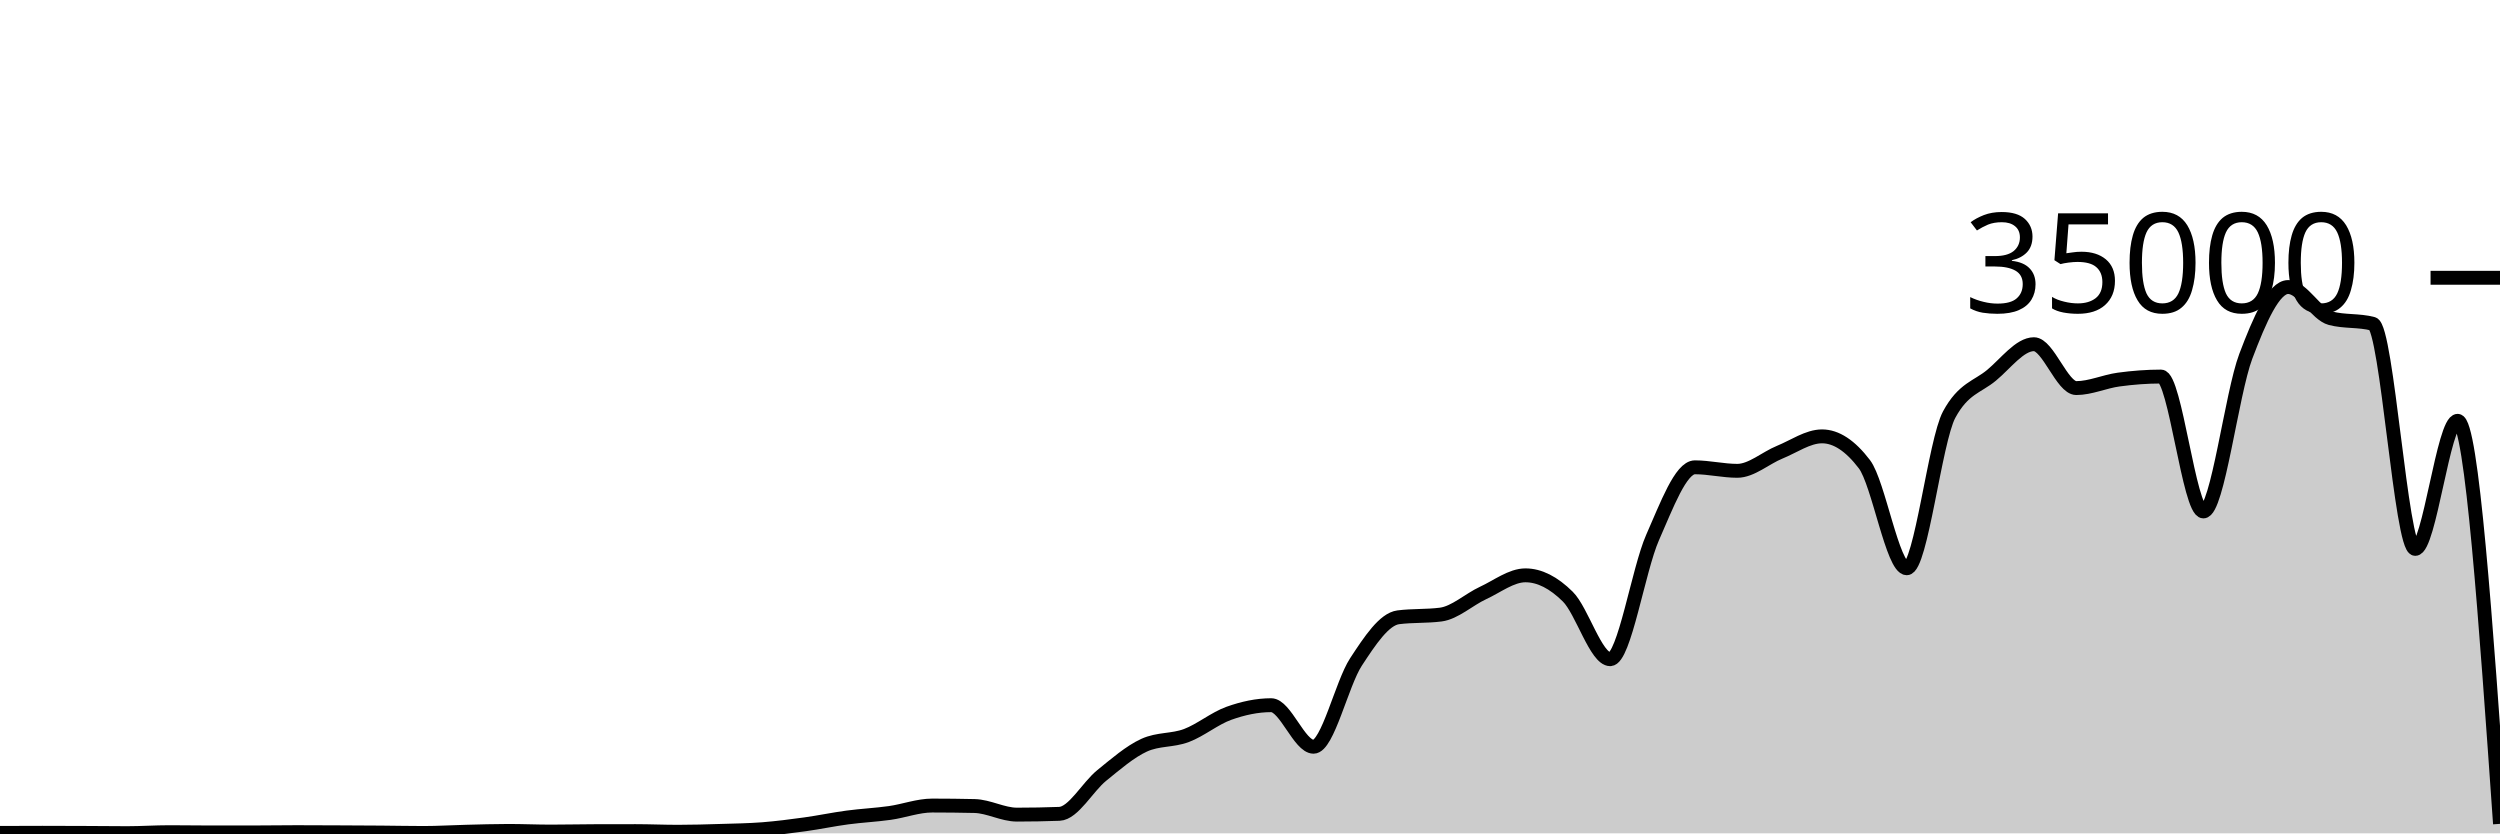
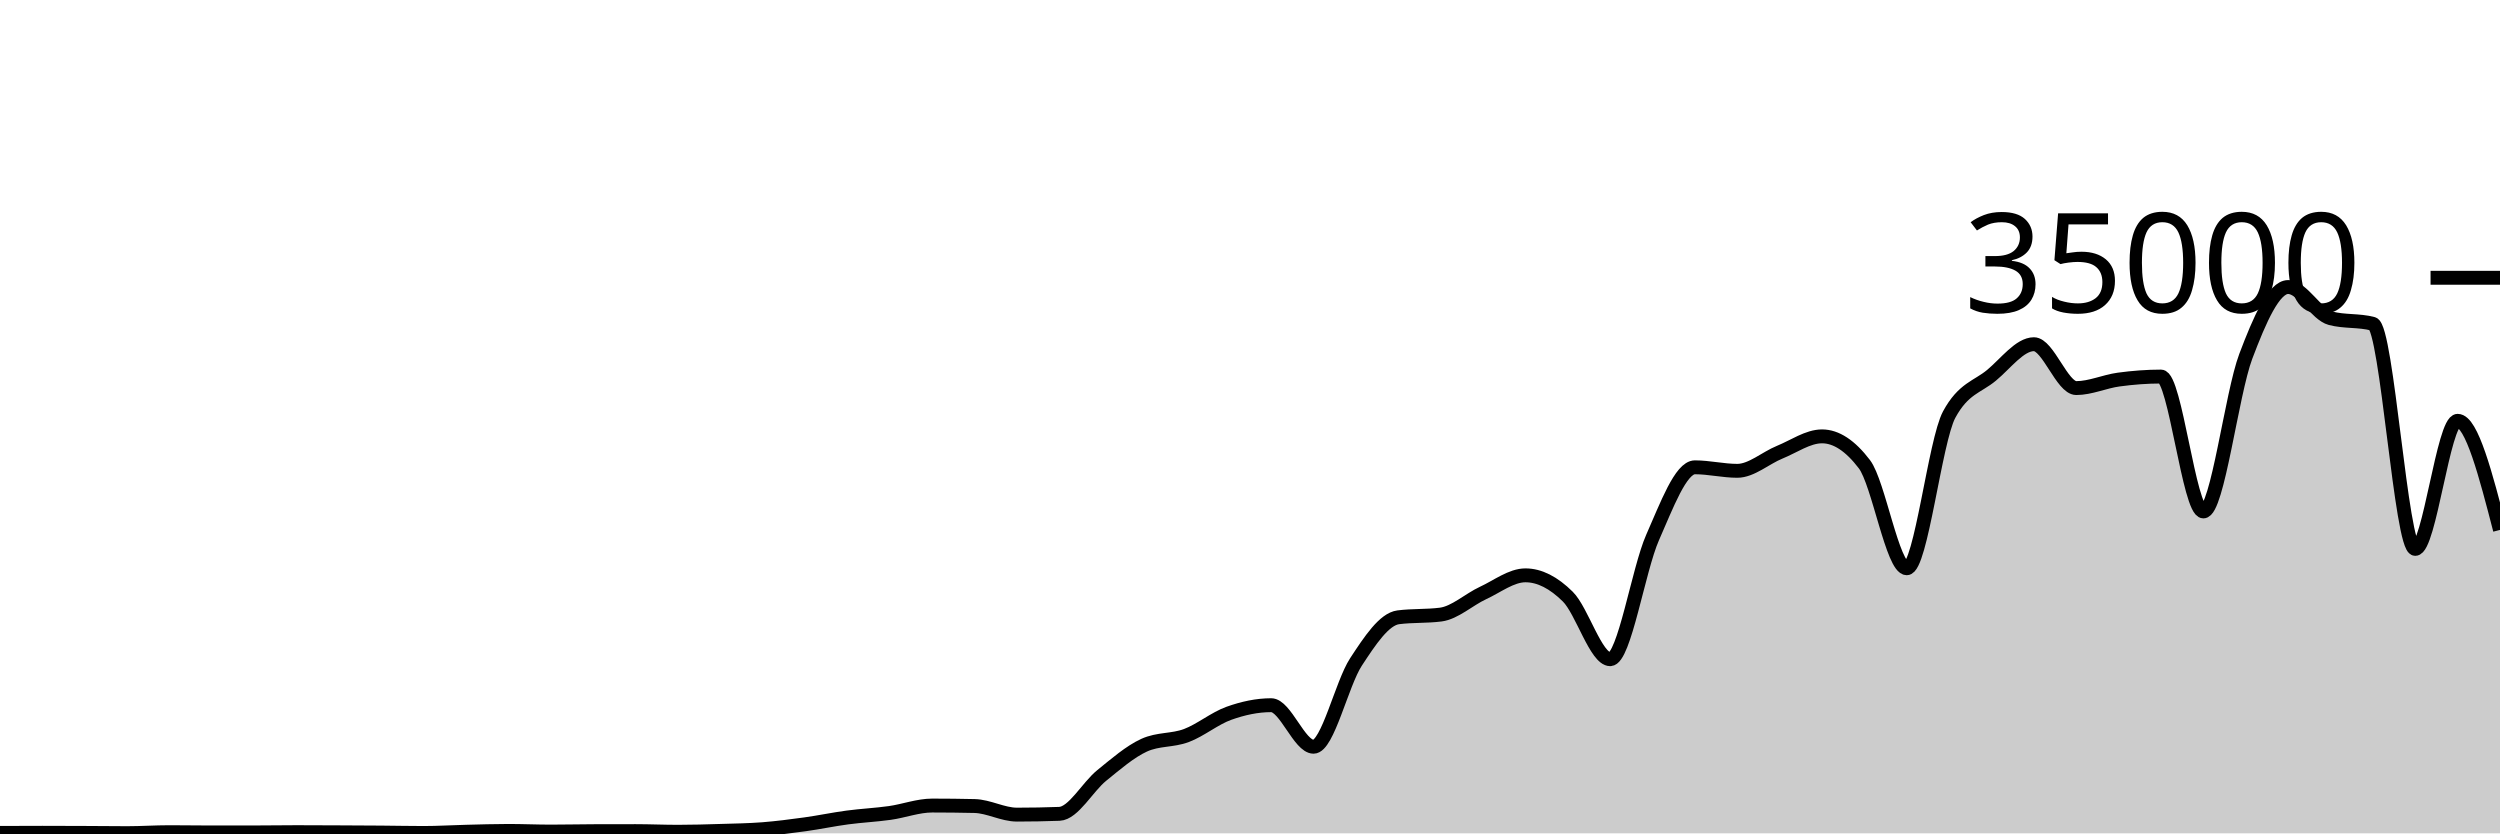
<svg xmlns="http://www.w3.org/2000/svg" viewBox="0 0 180 60">
  <g transform="translate(0,20)">
-     <path class="area" fill="rgba(0, 0, 0, 0.2)" d="M0,39.969C1.017,39.965,2.034,39.96,3.051,39.96C4.068,39.96,5.085,39.965,6.102,39.969C7.119,39.974,8.136,39.987,9.153,39.987C10.169,39.987,11.186,39.917,12.203,39.917C13.22,39.917,14.237,39.936,15.254,39.936C16.271,39.936,17.288,39.935,18.305,39.934C19.322,39.932,20.339,39.915,21.356,39.915C22.373,39.915,23.39,39.921,24.407,39.926C25.424,39.93,26.441,39.935,27.458,39.943C28.475,39.951,29.492,39.974,30.508,39.974C31.525,39.974,32.542,39.909,33.559,39.885C34.576,39.86,35.593,39.826,36.61,39.826C37.627,39.826,38.644,39.873,39.661,39.873C40.678,39.873,41.695,39.848,42.712,39.845C43.729,39.842,44.746,39.84,45.763,39.84C46.78,39.84,47.797,39.887,48.814,39.887C49.831,39.887,50.847,39.856,51.864,39.825C52.881,39.794,53.898,39.781,54.915,39.702C55.932,39.622,56.949,39.49,57.966,39.35C58.983,39.209,60,38.994,61.017,38.858C62.034,38.722,63.051,38.676,64.068,38.533C65.085,38.389,66.102,37.999,67.119,37.999C68.136,37.999,69.153,38.011,70.169,38.034C71.186,38.058,72.203,38.653,73.22,38.653C74.237,38.653,75.254,38.634,76.271,38.597C77.288,38.559,78.305,36.659,79.322,35.835C80.339,35.012,81.356,34.124,82.373,33.657C83.39,33.19,84.407,33.34,85.424,32.957C86.441,32.574,87.458,31.723,88.475,31.359C89.492,30.995,90.508,30.774,91.525,30.774C92.542,30.774,93.559,33.766,94.576,33.766C95.593,33.766,96.61,29.22,97.627,27.666C98.644,26.113,99.661,24.574,100.678,24.445C101.695,24.315,102.712,24.38,103.729,24.25C104.746,24.121,105.763,23.166,106.78,22.695C107.797,22.224,108.814,21.424,109.831,21.424C110.847,21.424,111.864,21.95,112.881,22.957C113.898,23.963,114.915,27.463,115.932,27.463C116.949,27.463,117.966,21.009,118.983,18.706C120,16.403,121.017,13.646,122.034,13.646C123.051,13.646,124.068,13.899,125.085,13.899C126.102,13.899,127.119,12.974,128.136,12.56C129.153,12.146,130.169,11.418,131.186,11.418C132.203,11.418,133.22,12.086,134.237,13.423C135.254,14.759,136.271,20.915,137.288,20.915C138.305,20.915,139.322,11.741,140.339,9.853C141.356,7.965,142.373,7.866,143.39,7.021C144.407,6.176,145.424,4.783,146.441,4.783C147.458,4.783,148.475,7.942,149.492,7.942C150.508,7.942,151.525,7.467,152.542,7.329C153.559,7.191,154.576,7.112,155.593,7.112C156.61,7.112,157.627,16.824,158.644,16.824C159.661,16.824,160.678,8.352,161.695,5.659C162.712,2.966,163.729,0.666,164.746,0.666C165.763,0.666,166.78,2.646,167.797,2.913C168.814,3.18,169.831,3.046,170.847,3.313C171.864,3.58,172.881,19.521,173.898,19.521C174.915,19.521,175.932,10.298,176.949,10.298C177.966,10.298,178.983,24.808,180,39.318L180,40C178.983,40,177.966,40,176.949,40C175.932,40,174.915,40,173.898,40C172.881,40,171.864,40,170.847,40C169.831,40,168.814,40,167.797,40C166.78,40,165.763,40,164.746,40C163.729,40,162.712,40,161.695,40C160.678,40,159.661,40,158.644,40C157.627,40,156.61,40,155.593,40C154.576,40,153.559,40,152.542,40C151.525,40,150.508,40,149.492,40C148.475,40,147.458,40,146.441,40C145.424,40,144.407,40,143.39,40C142.373,40,141.356,40,140.339,40C139.322,40,138.305,40,137.288,40C136.271,40,135.254,40,134.237,40C133.22,40,132.203,40,131.186,40C130.169,40,129.153,40,128.136,40C127.119,40,126.102,40,125.085,40C124.068,40,123.051,40,122.034,40C121.017,40,120,40,118.983,40C117.966,40,116.949,40,115.932,40C114.915,40,113.898,40,112.881,40C111.864,40,110.847,40,109.831,40C108.814,40,107.797,40,106.78,40C105.763,40,104.746,40,103.729,40C102.712,40,101.695,40,100.678,40C99.661,40,98.644,40,97.627,40C96.61,40,95.593,40,94.576,40C93.559,40,92.542,40,91.525,40C90.508,40,89.492,40,88.475,40C87.458,40,86.441,40,85.424,40C84.407,40,83.39,40,82.373,40C81.356,40,80.339,40,79.322,40C78.305,40,77.288,40,76.271,40C75.254,40,74.237,40,73.22,40C72.203,40,71.186,40,70.169,40C69.153,40,68.136,40,67.119,40C66.102,40,65.085,40,64.068,40C63.051,40,62.034,40,61.017,40C60,40,58.983,40,57.966,40C56.949,40,55.932,40,54.915,40C53.898,40,52.881,40,51.864,40C50.847,40,49.831,40,48.814,40C47.797,40,46.78,40,45.763,40C44.746,40,43.729,40,42.712,40C41.695,40,40.678,40,39.661,40C38.644,40,37.627,40,36.61,40C35.593,40,34.576,40,33.559,40C32.542,40,31.525,40,30.508,40C29.492,40,28.475,40,27.458,40C26.441,40,25.424,40,24.407,40C23.39,40,22.373,40,21.356,40C20.339,40,19.322,40,18.305,40C17.288,40,16.271,40,15.254,40C14.237,40,13.22,40,12.203,40C11.186,40,10.169,40,9.153,40C8.136,40,7.119,40,6.102,40C5.085,40,4.068,40,3.051,40C2.034,40,1.017,40,0,40Z" />
-     <path class="line" stroke="black" fill="none" d="M0,39.969C1.017,39.965,2.034,39.96,3.051,39.96C4.068,39.96,5.085,39.965,6.102,39.969C7.119,39.974,8.136,39.987,9.153,39.987C10.169,39.987,11.186,39.917,12.203,39.917C13.22,39.917,14.237,39.936,15.254,39.936C16.271,39.936,17.288,39.935,18.305,39.934C19.322,39.932,20.339,39.915,21.356,39.915C22.373,39.915,23.39,39.921,24.407,39.926C25.424,39.93,26.441,39.935,27.458,39.943C28.475,39.951,29.492,39.974,30.508,39.974C31.525,39.974,32.542,39.909,33.559,39.885C34.576,39.86,35.593,39.826,36.61,39.826C37.627,39.826,38.644,39.873,39.661,39.873C40.678,39.873,41.695,39.848,42.712,39.845C43.729,39.842,44.746,39.84,45.763,39.84C46.78,39.84,47.797,39.887,48.814,39.887C49.831,39.887,50.847,39.856,51.864,39.825C52.881,39.794,53.898,39.781,54.915,39.702C55.932,39.622,56.949,39.49,57.966,39.35C58.983,39.209,60,38.994,61.017,38.858C62.034,38.722,63.051,38.676,64.068,38.533C65.085,38.389,66.102,37.999,67.119,37.999C68.136,37.999,69.153,38.011,70.169,38.034C71.186,38.058,72.203,38.653,73.22,38.653C74.237,38.653,75.254,38.634,76.271,38.597C77.288,38.559,78.305,36.659,79.322,35.835C80.339,35.012,81.356,34.124,82.373,33.657C83.39,33.19,84.407,33.34,85.424,32.957C86.441,32.574,87.458,31.723,88.475,31.359C89.492,30.995,90.508,30.774,91.525,30.774C92.542,30.774,93.559,33.766,94.576,33.766C95.593,33.766,96.61,29.22,97.627,27.666C98.644,26.113,99.661,24.574,100.678,24.445C101.695,24.315,102.712,24.38,103.729,24.25C104.746,24.121,105.763,23.166,106.78,22.695C107.797,22.224,108.814,21.424,109.831,21.424C110.847,21.424,111.864,21.95,112.881,22.957C113.898,23.963,114.915,27.463,115.932,27.463C116.949,27.463,117.966,21.009,118.983,18.706C120,16.403,121.017,13.646,122.034,13.646C123.051,13.646,124.068,13.899,125.085,13.899C126.102,13.899,127.119,12.974,128.136,12.56C129.153,12.146,130.169,11.418,131.186,11.418C132.203,11.418,133.22,12.086,134.237,13.423C135.254,14.759,136.271,20.915,137.288,20.915C138.305,20.915,139.322,11.741,140.339,9.853C141.356,7.965,142.373,7.866,143.39,7.021C144.407,6.176,145.424,4.783,146.441,4.783C147.458,4.783,148.475,7.942,149.492,7.942C150.508,7.942,151.525,7.467,152.542,7.329C153.559,7.191,154.576,7.112,155.593,7.112C156.61,7.112,157.627,16.824,158.644,16.824C159.661,16.824,160.678,8.352,161.695,5.659C162.712,2.966,163.729,0.666,164.746,0.666C165.763,0.666,166.78,2.646,167.797,2.913C168.814,3.18,169.831,3.046,170.847,3.313C171.864,3.58,172.881,19.521,173.898,19.521C174.915,19.521,175.932,10.298,176.949,10.298C177.966,10.298,178.983,24.808,180,39.318" />
+     <path class="area" fill="rgba(0, 0, 0, 0.2)" d="M0,39.969C1.017,39.965,2.034,39.96,3.051,39.96C4.068,39.96,5.085,39.965,6.102,39.969C7.119,39.974,8.136,39.987,9.153,39.987C10.169,39.987,11.186,39.917,12.203,39.917C13.22,39.917,14.237,39.936,15.254,39.936C16.271,39.936,17.288,39.935,18.305,39.934C19.322,39.932,20.339,39.915,21.356,39.915C22.373,39.915,23.39,39.921,24.407,39.926C25.424,39.93,26.441,39.935,27.458,39.943C28.475,39.951,29.492,39.974,30.508,39.974C31.525,39.974,32.542,39.909,33.559,39.885C34.576,39.86,35.593,39.826,36.61,39.826C37.627,39.826,38.644,39.873,39.661,39.873C40.678,39.873,41.695,39.848,42.712,39.845C43.729,39.842,44.746,39.84,45.763,39.84C46.78,39.84,47.797,39.887,48.814,39.887C49.831,39.887,50.847,39.856,51.864,39.825C52.881,39.794,53.898,39.781,54.915,39.702C55.932,39.622,56.949,39.49,57.966,39.35C58.983,39.209,60,38.994,61.017,38.858C62.034,38.722,63.051,38.676,64.068,38.533C65.085,38.389,66.102,37.999,67.119,37.999C68.136,37.999,69.153,38.011,70.169,38.034C71.186,38.058,72.203,38.653,73.22,38.653C74.237,38.653,75.254,38.634,76.271,38.597C77.288,38.559,78.305,36.659,79.322,35.835C80.339,35.012,81.356,34.124,82.373,33.657C83.39,33.19,84.407,33.34,85.424,32.957C86.441,32.574,87.458,31.723,88.475,31.359C89.492,30.995,90.508,30.774,91.525,30.774C92.542,30.774,93.559,33.766,94.576,33.766C95.593,33.766,96.61,29.22,97.627,27.666C98.644,26.113,99.661,24.574,100.678,24.445C101.695,24.315,102.712,24.38,103.729,24.25C104.746,24.121,105.763,23.166,106.78,22.695C107.797,22.224,108.814,21.424,109.831,21.424C110.847,21.424,111.864,21.95,112.881,22.957C113.898,23.963,114.915,27.463,115.932,27.463C116.949,27.463,117.966,21.009,118.983,18.706C120,16.403,121.017,13.646,122.034,13.646C123.051,13.646,124.068,13.899,125.085,13.899C126.102,13.899,127.119,12.974,128.136,12.56C129.153,12.146,130.169,11.418,131.186,11.418C132.203,11.418,133.22,12.086,134.237,13.423C135.254,14.759,136.271,20.915,137.288,20.915C138.305,20.915,139.322,11.741,140.339,9.853C141.356,7.965,142.373,7.866,143.39,7.021C144.407,6.176,145.424,4.783,146.441,4.783C147.458,4.783,148.475,7.942,149.492,7.942C150.508,7.942,151.525,7.467,152.542,7.329C153.559,7.191,154.576,7.112,155.593,7.112C156.61,7.112,157.627,16.824,158.644,16.824C159.661,16.824,160.678,8.352,161.695,5.659C162.712,2.966,163.729,0.666,164.746,0.666C165.763,0.666,166.78,2.646,167.797,2.913C168.814,3.18,169.831,3.046,170.847,3.313C171.864,3.58,172.881,19.521,173.898,19.521C174.915,19.521,175.932,10.298,176.949,10.298C177.966,10.298,178.983,14.226,180,18.154L180,40C178.983,40,177.966,40,176.949,40C175.932,40,174.915,40,173.898,40C172.881,40,171.864,40,170.847,40C169.831,40,168.814,40,167.797,40C166.78,40,165.763,40,164.746,40C163.729,40,162.712,40,161.695,40C160.678,40,159.661,40,158.644,40C157.627,40,156.61,40,155.593,40C154.576,40,153.559,40,152.542,40C151.525,40,150.508,40,149.492,40C148.475,40,147.458,40,146.441,40C145.424,40,144.407,40,143.39,40C142.373,40,141.356,40,140.339,40C139.322,40,138.305,40,137.288,40C136.271,40,135.254,40,134.237,40C133.22,40,132.203,40,131.186,40C130.169,40,129.153,40,128.136,40C127.119,40,126.102,40,125.085,40C124.068,40,123.051,40,122.034,40C121.017,40,120,40,118.983,40C117.966,40,116.949,40,115.932,40C114.915,40,113.898,40,112.881,40C111.864,40,110.847,40,109.831,40C108.814,40,107.797,40,106.78,40C105.763,40,104.746,40,103.729,40C102.712,40,101.695,40,100.678,40C99.661,40,98.644,40,97.627,40C96.61,40,95.593,40,94.576,40C93.559,40,92.542,40,91.525,40C90.508,40,89.492,40,88.475,40C87.458,40,86.441,40,85.424,40C84.407,40,83.39,40,82.373,40C81.356,40,80.339,40,79.322,40C78.305,40,77.288,40,76.271,40C75.254,40,74.237,40,73.22,40C72.203,40,71.186,40,70.169,40C69.153,40,68.136,40,67.119,40C66.102,40,65.085,40,64.068,40C63.051,40,62.034,40,61.017,40C60,40,58.983,40,57.966,40C56.949,40,55.932,40,54.915,40C53.898,40,52.881,40,51.864,40C50.847,40,49.831,40,48.814,40C47.797,40,46.78,40,45.763,40C44.746,40,43.729,40,42.712,40C41.695,40,40.678,40,39.661,40C38.644,40,37.627,40,36.61,40C35.593,40,34.576,40,33.559,40C32.542,40,31.525,40,30.508,40C29.492,40,28.475,40,27.458,40C26.441,40,25.424,40,24.407,40C23.39,40,22.373,40,21.356,40C20.339,40,19.322,40,18.305,40C17.288,40,16.271,40,15.254,40C14.237,40,13.22,40,12.203,40C11.186,40,10.169,40,9.153,40C8.136,40,7.119,40,6.102,40C5.085,40,4.068,40,3.051,40C2.034,40,1.017,40,0,40Z" />
+     <path class="line" stroke="black" fill="none" d="M0,39.969C1.017,39.965,2.034,39.96,3.051,39.96C4.068,39.96,5.085,39.965,6.102,39.969C7.119,39.974,8.136,39.987,9.153,39.987C10.169,39.987,11.186,39.917,12.203,39.917C13.22,39.917,14.237,39.936,15.254,39.936C16.271,39.936,17.288,39.935,18.305,39.934C19.322,39.932,20.339,39.915,21.356,39.915C22.373,39.915,23.39,39.921,24.407,39.926C25.424,39.93,26.441,39.935,27.458,39.943C28.475,39.951,29.492,39.974,30.508,39.974C31.525,39.974,32.542,39.909,33.559,39.885C34.576,39.86,35.593,39.826,36.61,39.826C37.627,39.826,38.644,39.873,39.661,39.873C40.678,39.873,41.695,39.848,42.712,39.845C43.729,39.842,44.746,39.84,45.763,39.84C46.78,39.84,47.797,39.887,48.814,39.887C49.831,39.887,50.847,39.856,51.864,39.825C52.881,39.794,53.898,39.781,54.915,39.702C55.932,39.622,56.949,39.49,57.966,39.35C58.983,39.209,60,38.994,61.017,38.858C62.034,38.722,63.051,38.676,64.068,38.533C65.085,38.389,66.102,37.999,67.119,37.999C68.136,37.999,69.153,38.011,70.169,38.034C71.186,38.058,72.203,38.653,73.22,38.653C74.237,38.653,75.254,38.634,76.271,38.597C77.288,38.559,78.305,36.659,79.322,35.835C80.339,35.012,81.356,34.124,82.373,33.657C83.39,33.19,84.407,33.34,85.424,32.957C86.441,32.574,87.458,31.723,88.475,31.359C89.492,30.995,90.508,30.774,91.525,30.774C92.542,30.774,93.559,33.766,94.576,33.766C95.593,33.766,96.61,29.22,97.627,27.666C98.644,26.113,99.661,24.574,100.678,24.445C101.695,24.315,102.712,24.38,103.729,24.25C104.746,24.121,105.763,23.166,106.78,22.695C107.797,22.224,108.814,21.424,109.831,21.424C110.847,21.424,111.864,21.95,112.881,22.957C113.898,23.963,114.915,27.463,115.932,27.463C116.949,27.463,117.966,21.009,118.983,18.706C120,16.403,121.017,13.646,122.034,13.646C123.051,13.646,124.068,13.899,125.085,13.899C126.102,13.899,127.119,12.974,128.136,12.56C129.153,12.146,130.169,11.418,131.186,11.418C132.203,11.418,133.22,12.086,134.237,13.423C135.254,14.759,136.271,20.915,137.288,20.915C138.305,20.915,139.322,11.741,140.339,9.853C141.356,7.965,142.373,7.866,143.39,7.021C144.407,6.176,145.424,4.783,146.441,4.783C147.458,4.783,148.475,7.942,149.492,7.942C150.508,7.942,151.525,7.467,152.542,7.329C153.559,7.191,154.576,7.112,155.593,7.112C156.61,7.112,157.627,16.824,158.644,16.824C159.661,16.824,160.678,8.352,161.695,5.659C162.712,2.966,163.729,0.666,164.746,0.666C165.763,0.666,166.78,2.646,167.797,2.913C168.814,3.18,169.831,3.046,170.847,3.313C171.864,3.58,172.881,19.521,173.898,19.521C174.915,19.521,175.932,10.298,176.949,10.298C177.966,10.298,178.983,14.226,180,18.154" />
    <path class="axis-ceiling" stroke-width="1" stroke="black" fill="none" d="M175,0L180,0" />
    <text class="axis-ceiling-label" font-family="sans-serif" text-anchor="end" font-size="10px" x="170" y="2.5">35000</text>
  </g>
</svg>
